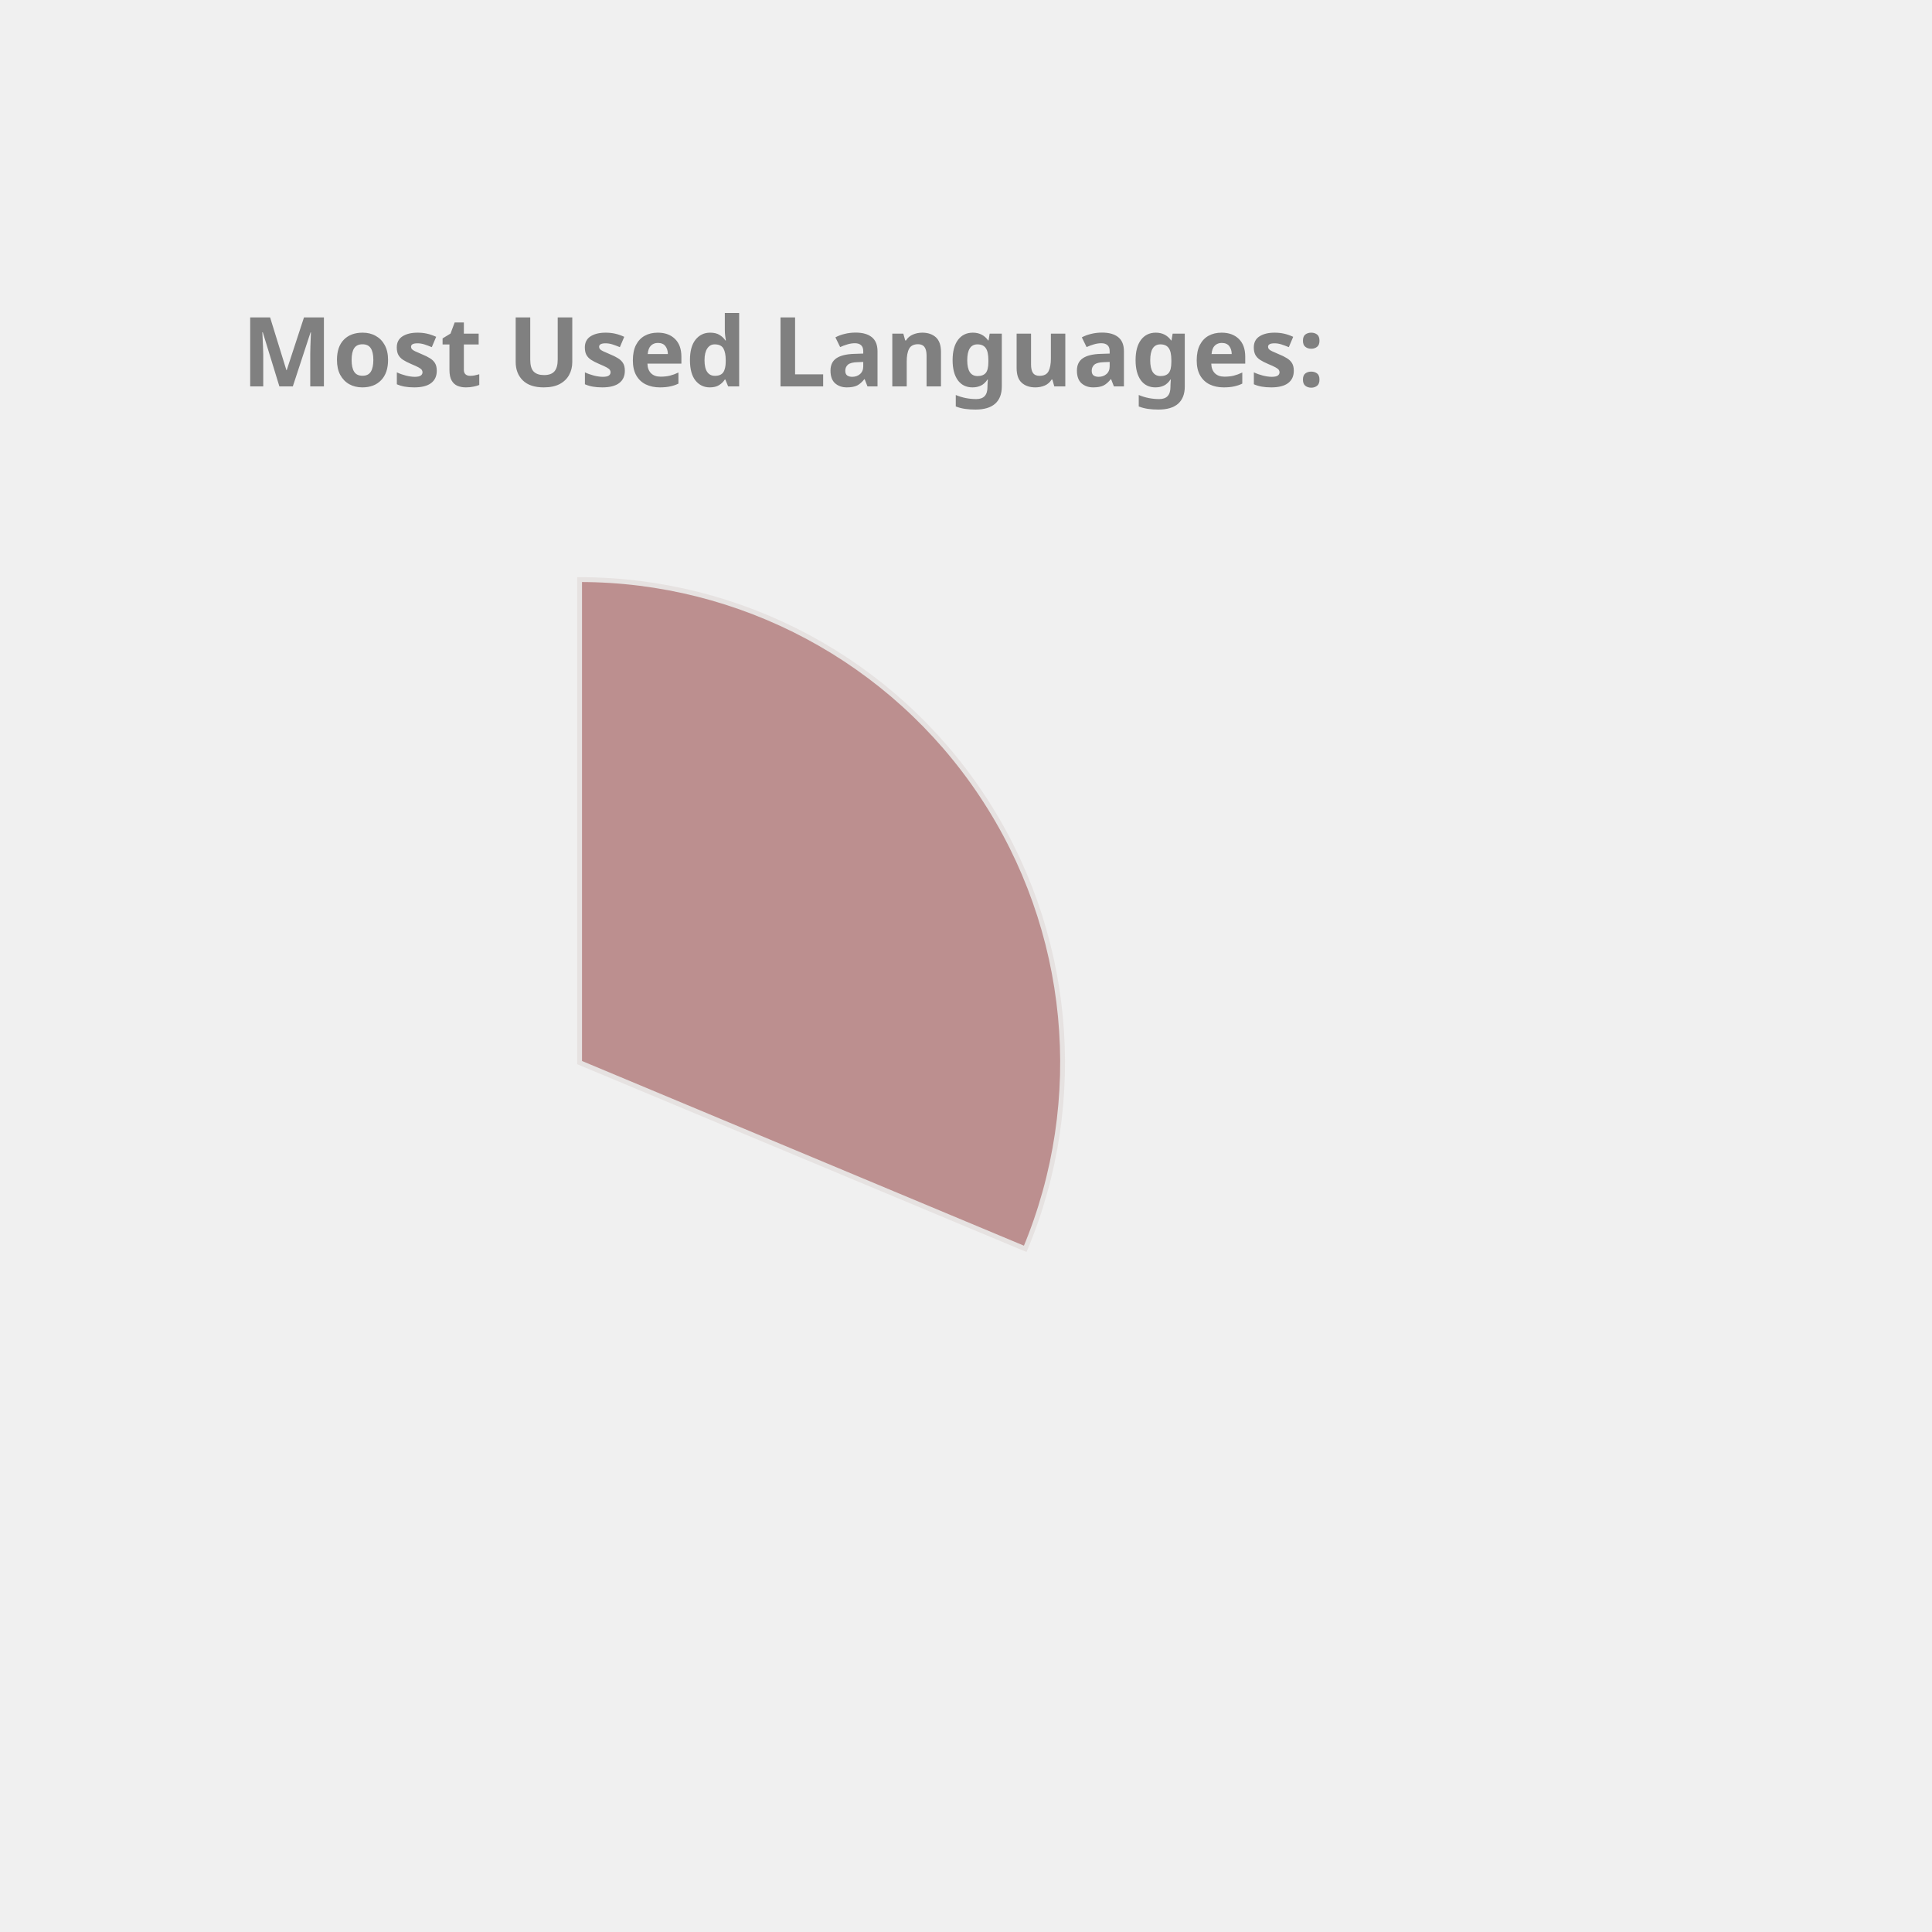
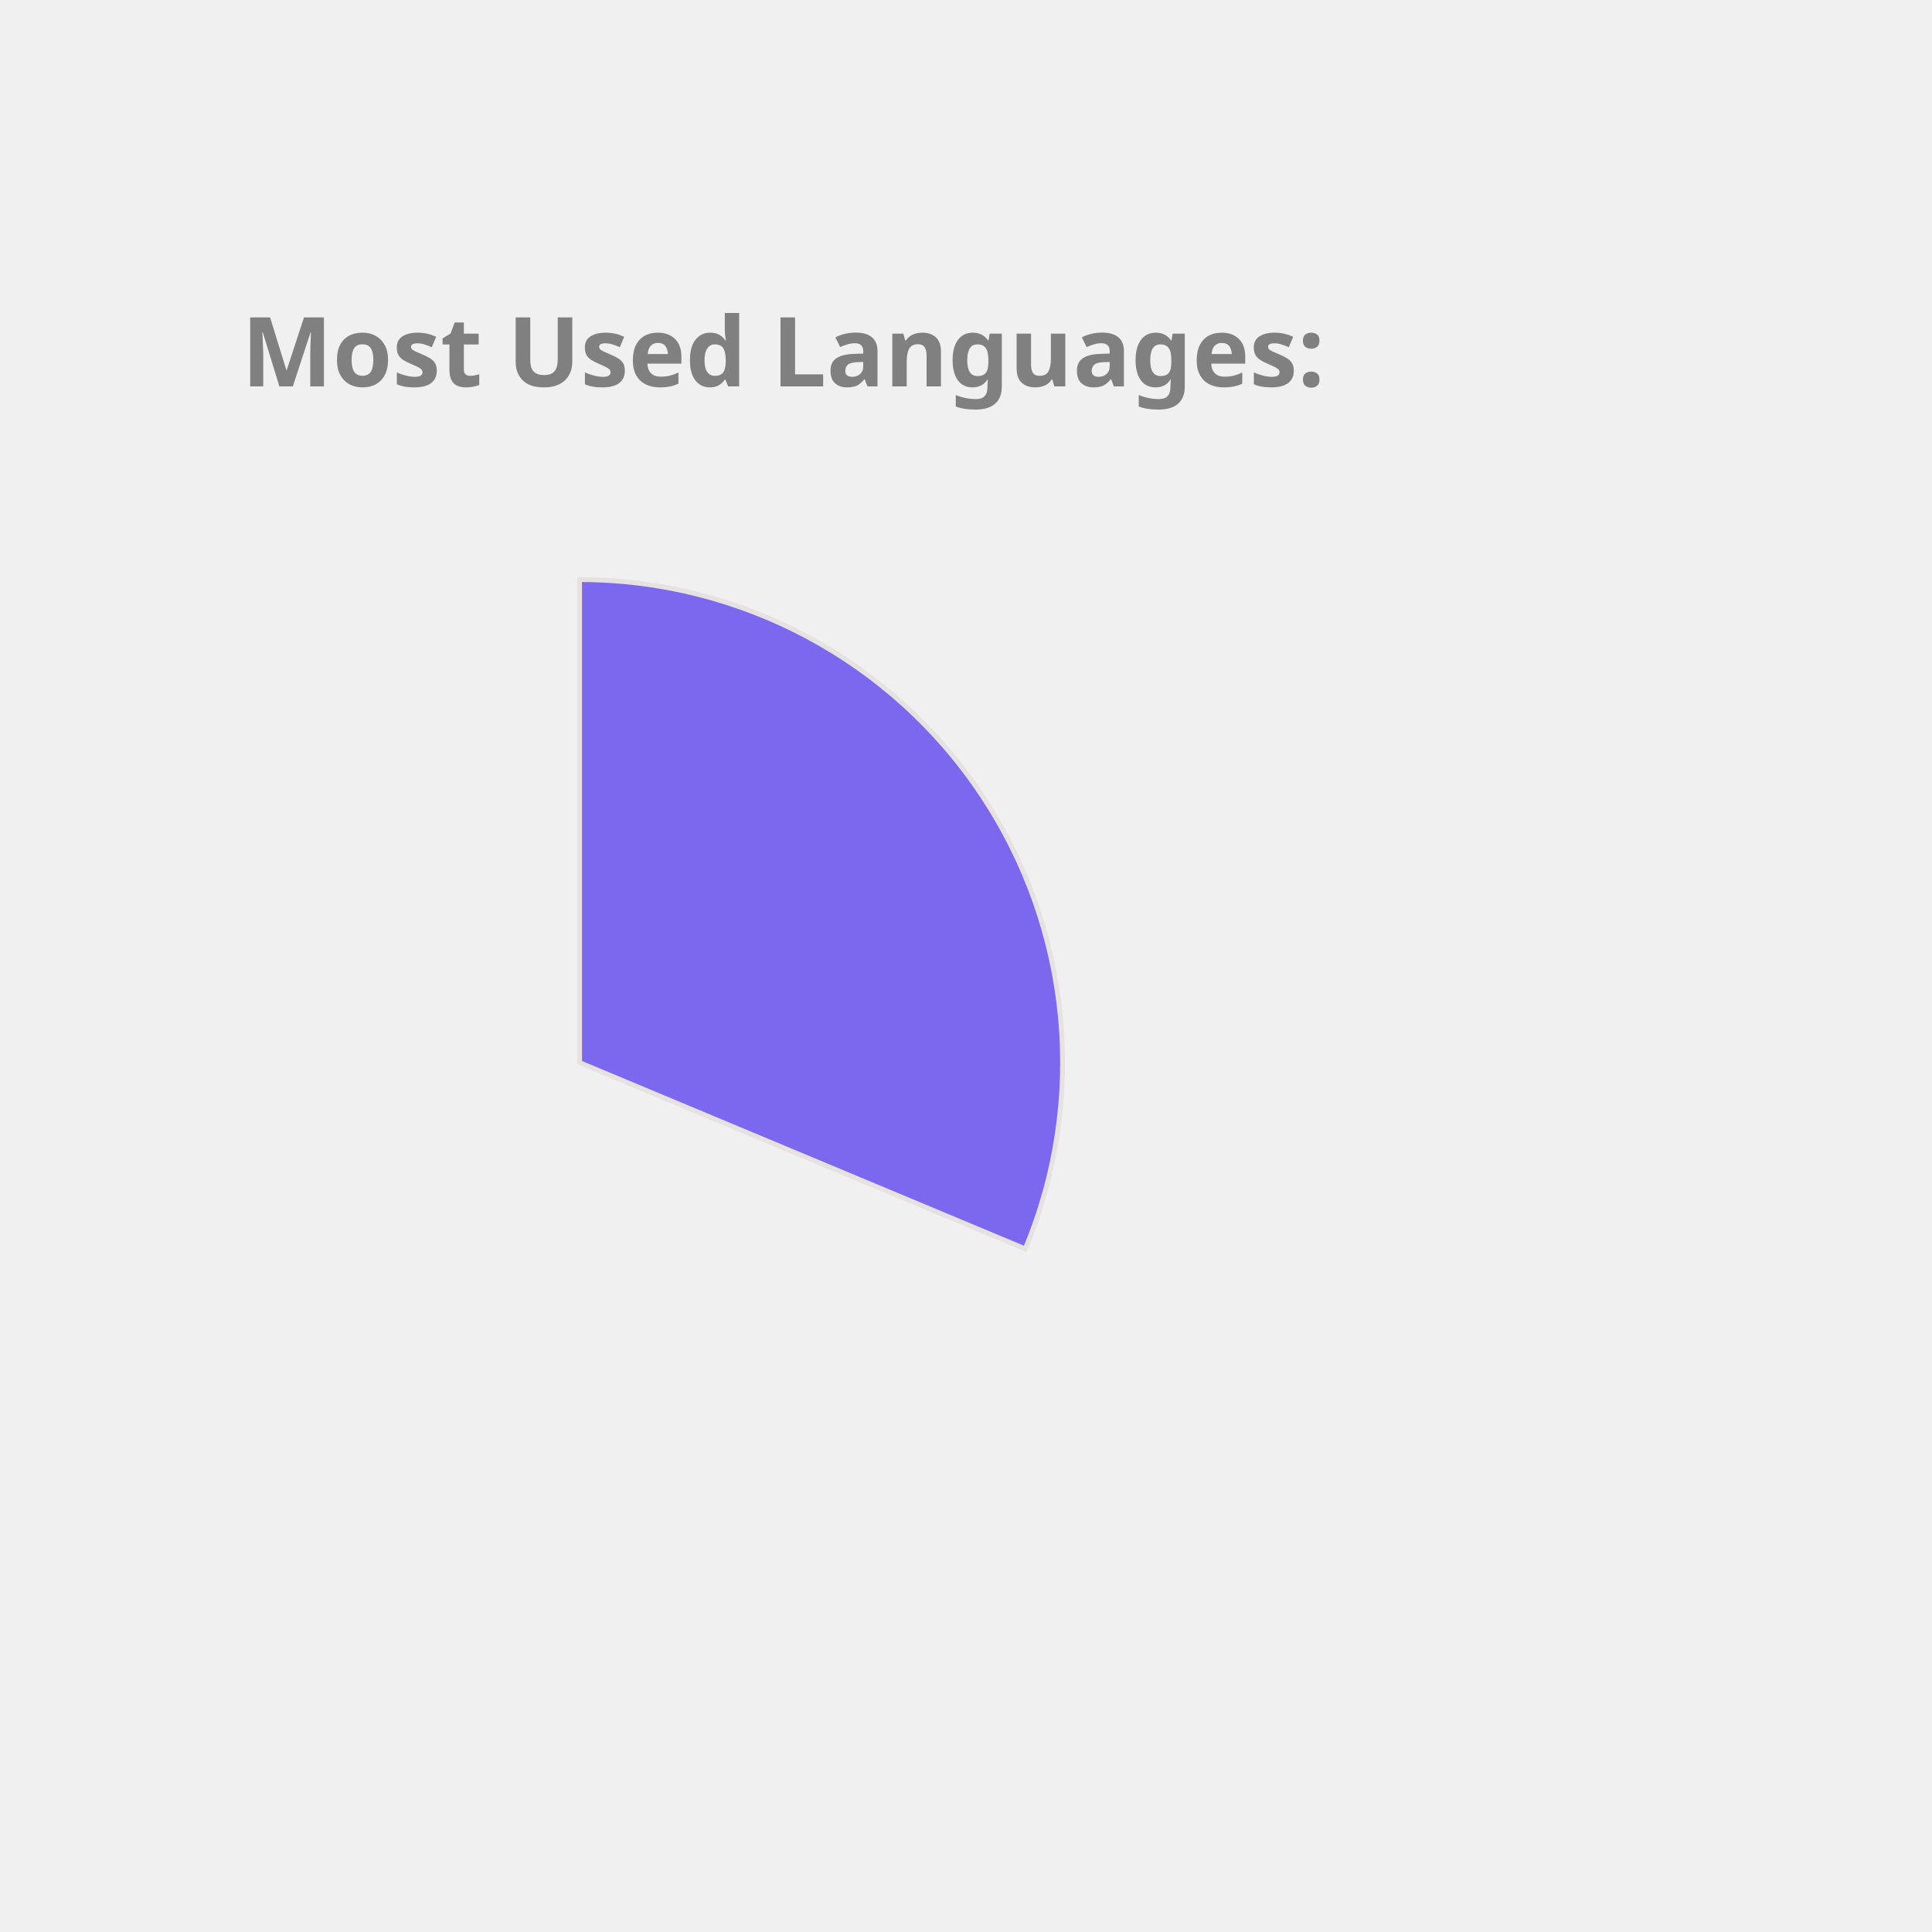
<svg xmlns="http://www.w3.org/2000/svg" height="350px" width="350px" viewBox="0 0 400 400">
  <style> 
        .label {
                font: bold 20px sans-serif;
                color: #404040;
                -webkit-text-stroke: 1px white;
        }

        path {
                stroke: #E6E2E1;
                stroke-width: 1px;
                transform: translate(60px, 100px);
        }

        .path_1 {
                animation: fadeIn 5s linear forwards;
        }

        .path_2 {
                transform: scale(0);
                animation: fadeIn 5s linear forwards 5s;
        }


        
        .path_3 {
                transform: scale(0);
                animation: fadeIn 5s linear forwards 10s;
        }


        .path_4 {
                transform: scale(0);
                animation: fadeIn 5s linear forwards 15s;
        }

        .path_5 {
                transform: scale(0);
                animation: fadeIn 5s linear forwards 20s;
        }

        .path_6 {
                transform: scale(0);
                animation: fadeIn 5s linear forwards 25s;
        }

        .path_7 {
                transform: scale(0);
                animation: fadeIn 5s linear forwards 30s;
        }

        .path_8 {
                transform: scale(0);
                animation: fadeIn 5s linear forwards 35s;
        }

        .path_9 {
                transform: scale(0);
                animation: fadeIn 5s linear forwards 40s;
        }

        .path_10 {
                transform: scale(0);
                animation: fadeIn 5s linear forwards 45s;
        }

        @keyframes fadeIn {
                0% {                        
                        transform: translate(250px, 300px) rotate(0deg) scale(0);
                        
                }
                50% {
                        transform: translate(150px, 220px) rotate(180deg) scale(0.5);
                        
                }
                
                100% {
                        transform: translate(60px, 120px) rotate(360deg) scale(1);
                        
                }
        }
        .txt_1 {
                opacity: 0;
                animation: txtShow 5s linear forwards 0s;
        }

        .txt_2 {
                opacity: 0;
                animation: txtShow 5s linear forwards 5s;
        }

        .txt_3 {
                opacity: 0;
                animation: txtShow 5s linear forwards 10s;
        }

        .txt_4 {
                opacity: 0;
                animation: txtShow 5s linear forwards 15s;
        }

        .txt_5 {
                opacity: 0;
                animation: txtShow 5s linear forwards 20s;
        }

        .txt_6 {
                opacity: 0;
                animation: txtShow 5s linear forwards 25s;
        }

        .txt_7 {
                opacity: 0;
                animation: txtShow 5s linear forwards 30s;
        }

        .txt_8 {
                opacity: 0;
                animation: txtShow 5s linear forwards 35s;
        }

        .txt_9 {
                opacity: 0;
                animation: txtShow 5s linear forwards 40s;
        }

        .txt_10 {
                opacity: 0;
                animation: txtShow 5s linear forwards 45s;
        }

        @keyframes txtShow {
                0% {                        
                        opacity: 0;
                        transform: translate(0px, 0px) scale(0);
                }
                100% {
                        opacity: 1;
                        transform: translate(0px, 0px) scale(1);
                        
                }
        }
</style>
-   <path class="path_1" d="M 60,120 L 60,20 A 100,100 0 0 1 152.267,158.558 Z" fill="RosyBrown" stroke="#fff" stroke-width="2" />
-   <text class="txt_1" x="260" y="150" fill="RosyBrown" stroke="RosyBrown" stroke-width="1">C++</text>
-   <path class="path_2" d="M 60,120 L 152.267,158.558 A 100,100 0 0 1 13.485,208.523 Z" fill="Salmon" stroke="#fff" stroke-width="2" />
-   <text class="txt_2" x="260" y="170" fill="Salmon" stroke="Salmon" stroke-width="1">JavaScript</text>
-   <path class="path_3" d="M 60,120 L 13.485,208.523 A 100,100 0 0 1 -39.211,132.533 Z" fill="Orchid" stroke="#fff" stroke-width="2" />
-   <text class="txt_3" x="260" y="190" fill="Orchid" stroke="Orchid" stroke-width="1">Jupyter Notebook</text>
-   <path class="path_4" d="M 60,120 L -39.211,132.533 A 100,100 0 0 1 -7.995,46.674 Z" fill="Tan" stroke="#fff" stroke-width="2" />
-   <text class="txt_4" x="260" y="210" fill="Tan" stroke="Tan" stroke-width="1">Java</text>
-   <path class="path_5" d="M 60,120 L -7.995,46.674 A 100,100 0 0 1 36.961,22.69 Z" fill="MediumTurquoise" stroke="#fff" stroke-width="2" />
-   <text class="txt_5" x="260" y="230" fill="MediumTurquoise" stroke="MediumTurquoise" stroke-width="1">HTML</text>
-   <path class="path_6" d="M 60,120 L 36.961,22.69 A 100,100 0 0 1 54.976,20.126 Z" fill="Crimson" stroke="#fff" stroke-width="2" />
-   <text class="txt_6" x="260" y="250" fill="Crimson" stroke="Crimson" stroke-width="1">TypeScript</text>
-   <path class="path_7" d="M 60,120 L 54.976,20.126 A 100,100 0 0 1 59.372,20.002 Z" fill="Chocolate" stroke="#fff" stroke-width="2" />
-   <text class="txt_7" x="260" y="270" fill="Chocolate" stroke="Chocolate" stroke-width="1">CSS</text>
+   <path class="path_1" d="M 60,120 L 60,20 A 100,100 0 0 1 152.267,158.558 Z" fill="MediumSlateBlue" stroke="#fff" stroke-width="2" />
+   <text class="txt_1" x="260" y="150" fill="MediumSlateBlue" stroke="MediumSlateBlue" stroke-width="1">C++</text>
+   <path class="path_2" d="M 60,120 L 152.267,158.558 A 100,100 0 0 1 13.485,208.523 Z" fill="Chocolate" stroke="#fff" stroke-width="2" />
+   <text class="txt_2" x="260" y="170" fill="Chocolate" stroke="Chocolate" stroke-width="1">JavaScript</text>
+   <path class="path_3" d="M 60,120 L 13.485,208.523 A 100,100 0 0 1 -39.211,132.533 Z" fill="Orange" stroke="#fff" stroke-width="2" />
+   <text class="txt_3" x="260" y="190" fill="Orange" stroke="Orange" stroke-width="1">Jupyter Notebook</text>
+   <path class="path_4" d="M 60,120 L -39.211,132.533 A 100,100 0 0 1 -7.995,46.674 Z" fill="Pink" stroke="#fff" stroke-width="2" />
+   <text class="txt_4" x="260" y="210" fill="Pink" stroke="Pink" stroke-width="1">Java</text>
+   <path class="path_5" d="M 60,120 L -7.995,46.674 A 100,100 0 0 1 36.961,22.69 Z" fill="Tan" stroke="#fff" stroke-width="2" />
+   <text class="txt_5" x="260" y="230" fill="Tan" stroke="Tan" stroke-width="1">HTML</text>
+   <path class="path_6" d="M 60,120 L 36.961,22.69 A 100,100 0 0 1 54.976,20.126 Z" fill="Gold" stroke="#fff" stroke-width="2" />
+   <text class="txt_6" x="260" y="250" fill="Gold" stroke="Gold" stroke-width="1">TypeScript</text>
+   <path class="path_7" d="M 60,120 L 54.976,20.126 A 100,100 0 0 1 59.372,20.002 Z" fill="DodgerBlue" stroke="#fff" stroke-width="2" />
+   <text class="txt_7" x="260" y="270" fill="DodgerBlue" stroke="DodgerBlue" stroke-width="1">CSS</text>
  <g class="label">
    <text x="50" y="80" fill="grey">Most Used Languages:</text>
  </g>
</svg>
